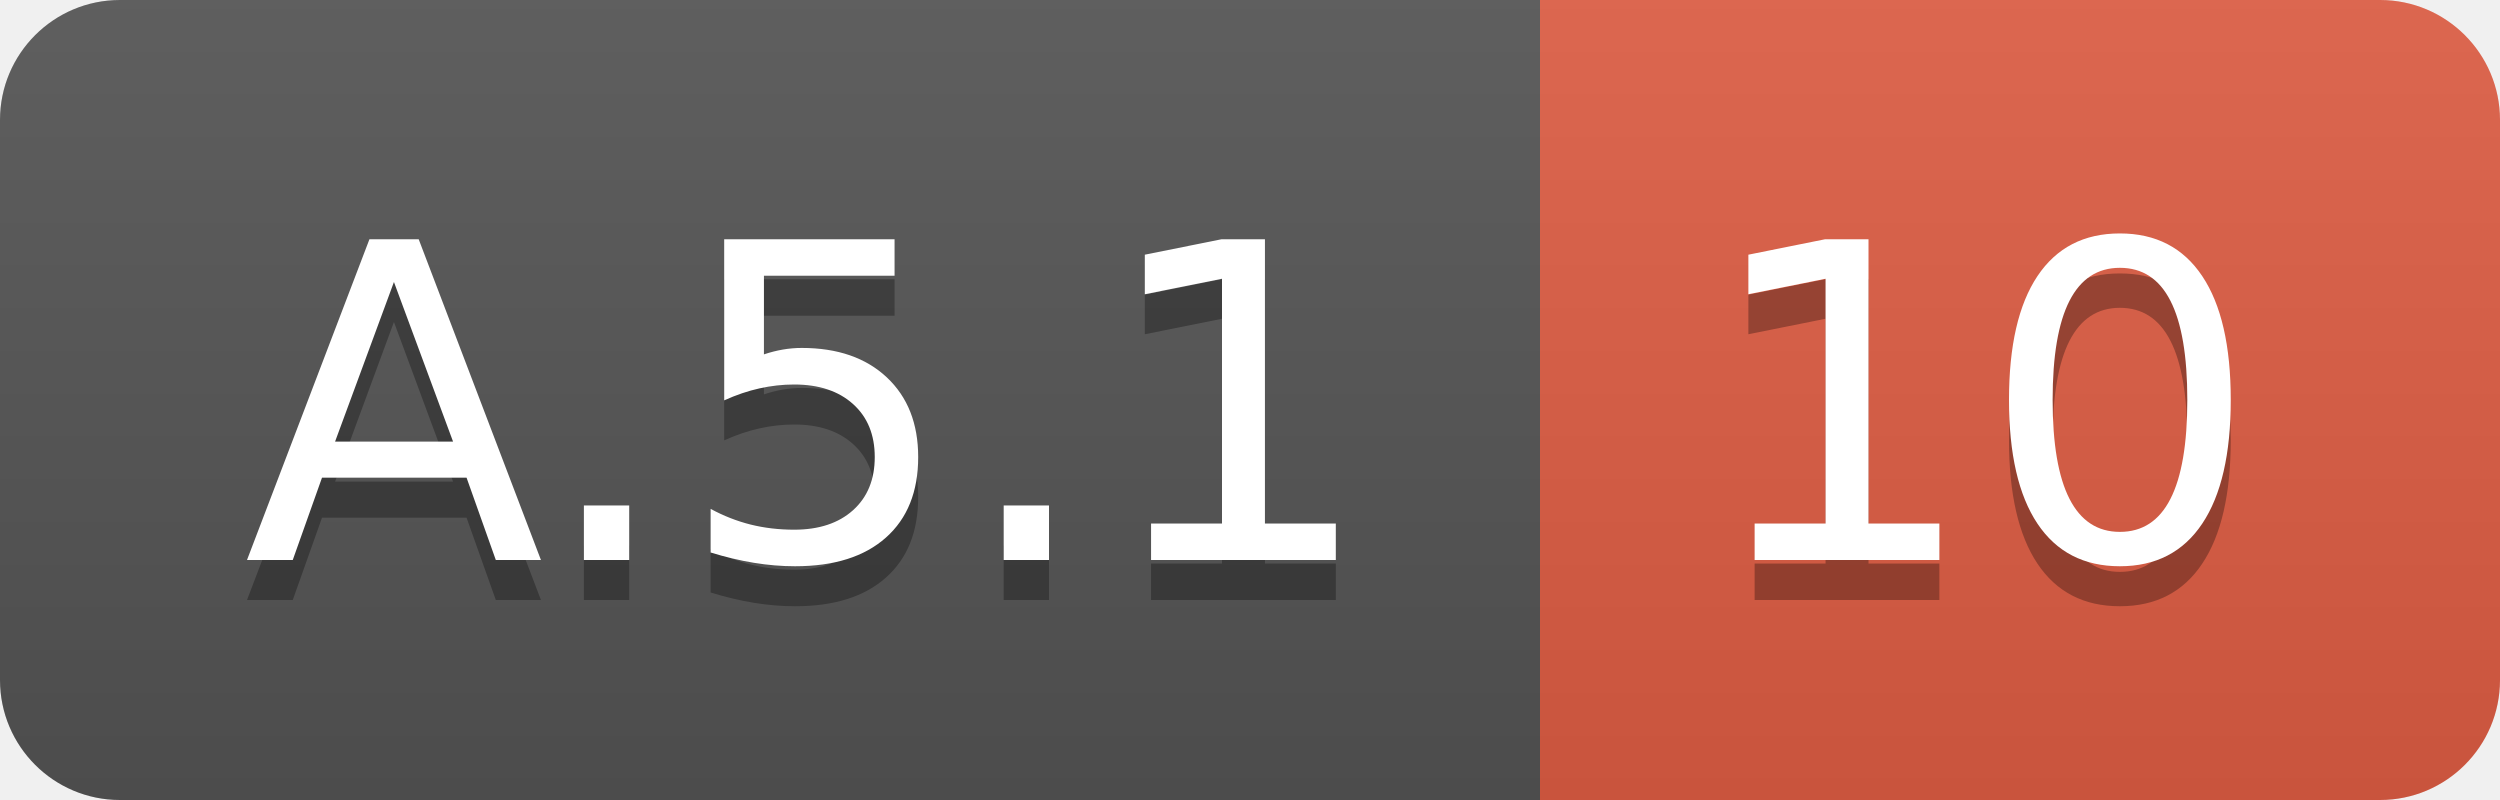
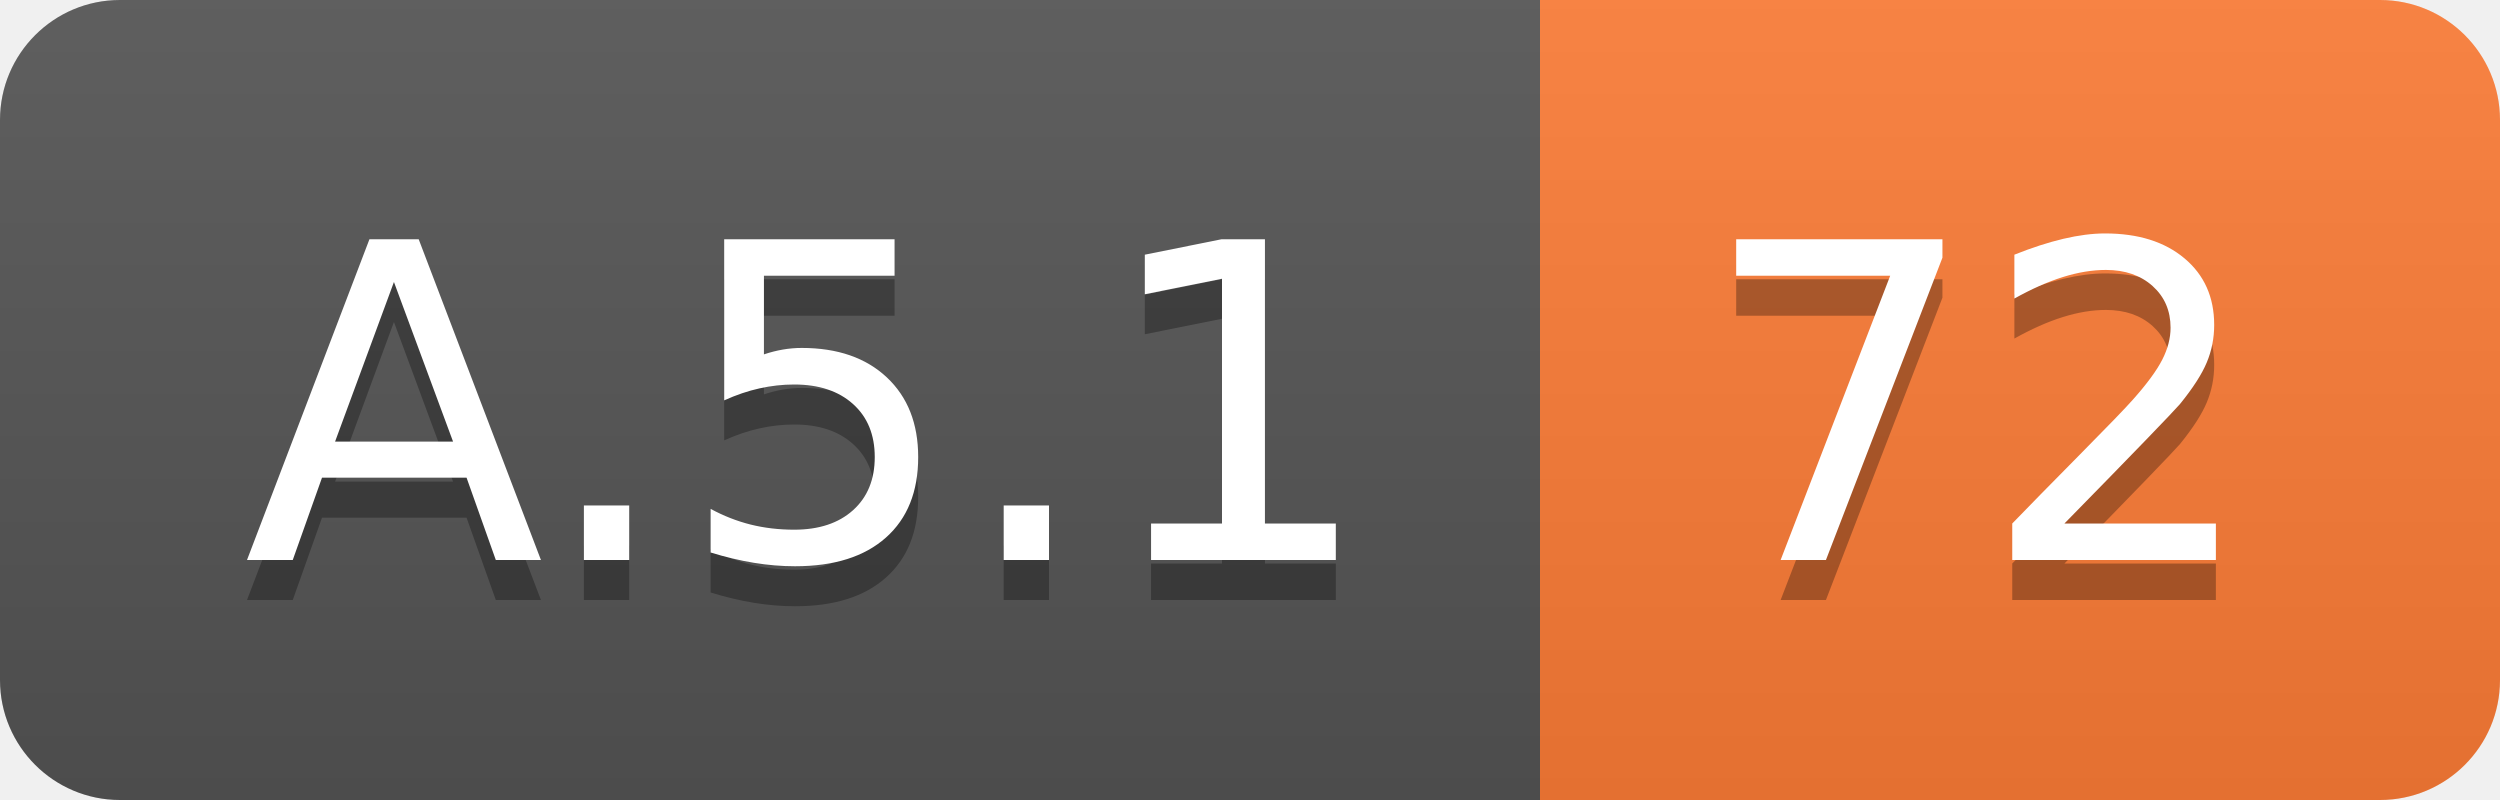
<svg xmlns="http://www.w3.org/2000/svg" width="62.5" height="20">
  <linearGradient id="smooth" x2="0" y2="100%">
    <stop offset="0" stop-color="#bbb" stop-opacity=".1" />
    <stop offset="1" stop-opacity=".1" />
  </linearGradient>
  <clipPath id="round">
    <rect width="62.5" height="20" rx="3" fill="#fff" />
  </clipPath>
  <g clip-path="url(#round)">
    <rect width="38.5" height="20" fill="#555" />
-     <rect x="38.5" width="24.0" height="20" fill="#e05d44" />
+     <rect x="38.5" width="24.0" height="20" fill="#fe7d37" />
    <rect width="62.5" height="20" fill="url(#smooth)" />
  </g>
  <g fill="#fff" text-anchor="middle" font-family="DejaVu Sans,Verdana,Geneva,sans-serif" font-size="110">
    <text x="202.5" y="150" fill="#010101" fill-opacity=".3" transform="scale(0.1)" textLength="285.0" lengthAdjust="spacing">A.5.1</text>
    <text x="202.5" y="140" transform="scale(0.1)" textLength="285.0" lengthAdjust="spacing">A.5.1</text>
-     <text x="495.0" y="150" fill="#010101" fill-opacity=".3" transform="scale(0.1)" textLength="140.0" lengthAdjust="spacing">10</text>
-     <text x="495.0" y="140" transform="scale(0.1)" textLength="140.0" lengthAdjust="spacing">10</text>
+     <text x="495.0" y="150" fill="#010101" fill-opacity=".3" transform="scale(0.1)" textLength="140.0" lengthAdjust="spacing">72</text>
+     <text x="495.0" y="140" transform="scale(0.1)" textLength="140.0" lengthAdjust="spacing">72</text>
  </g>
</svg>
